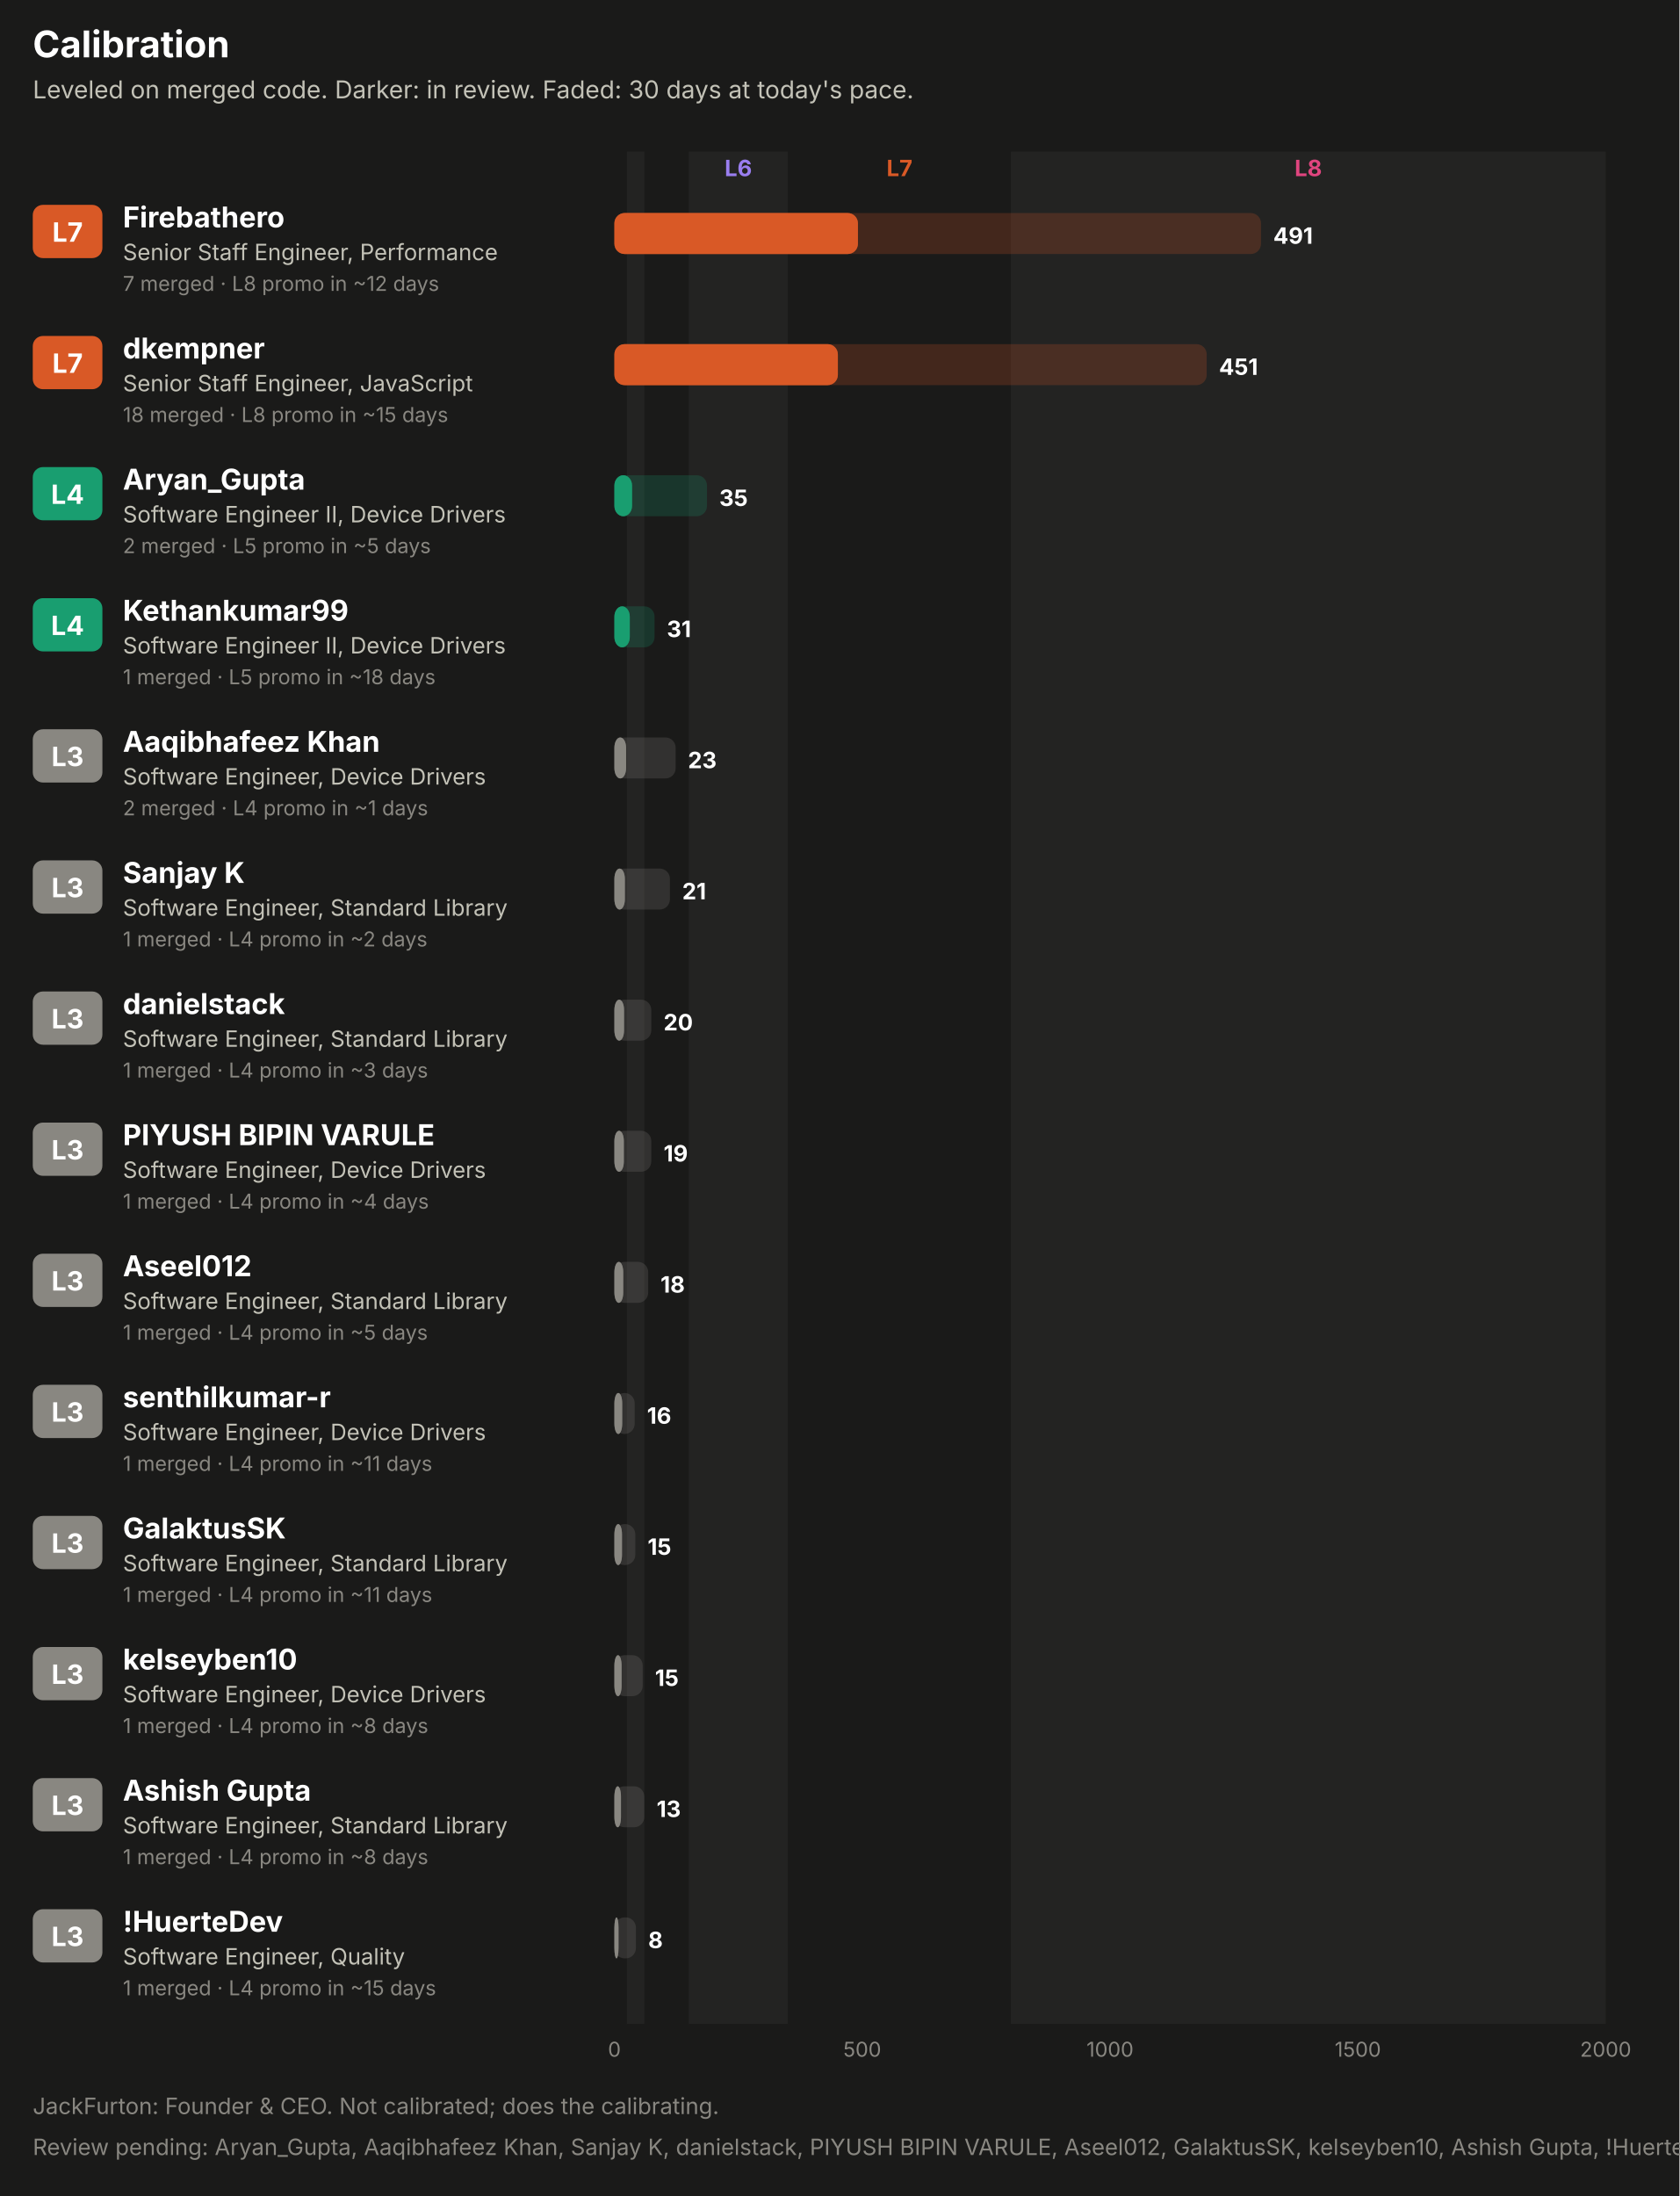
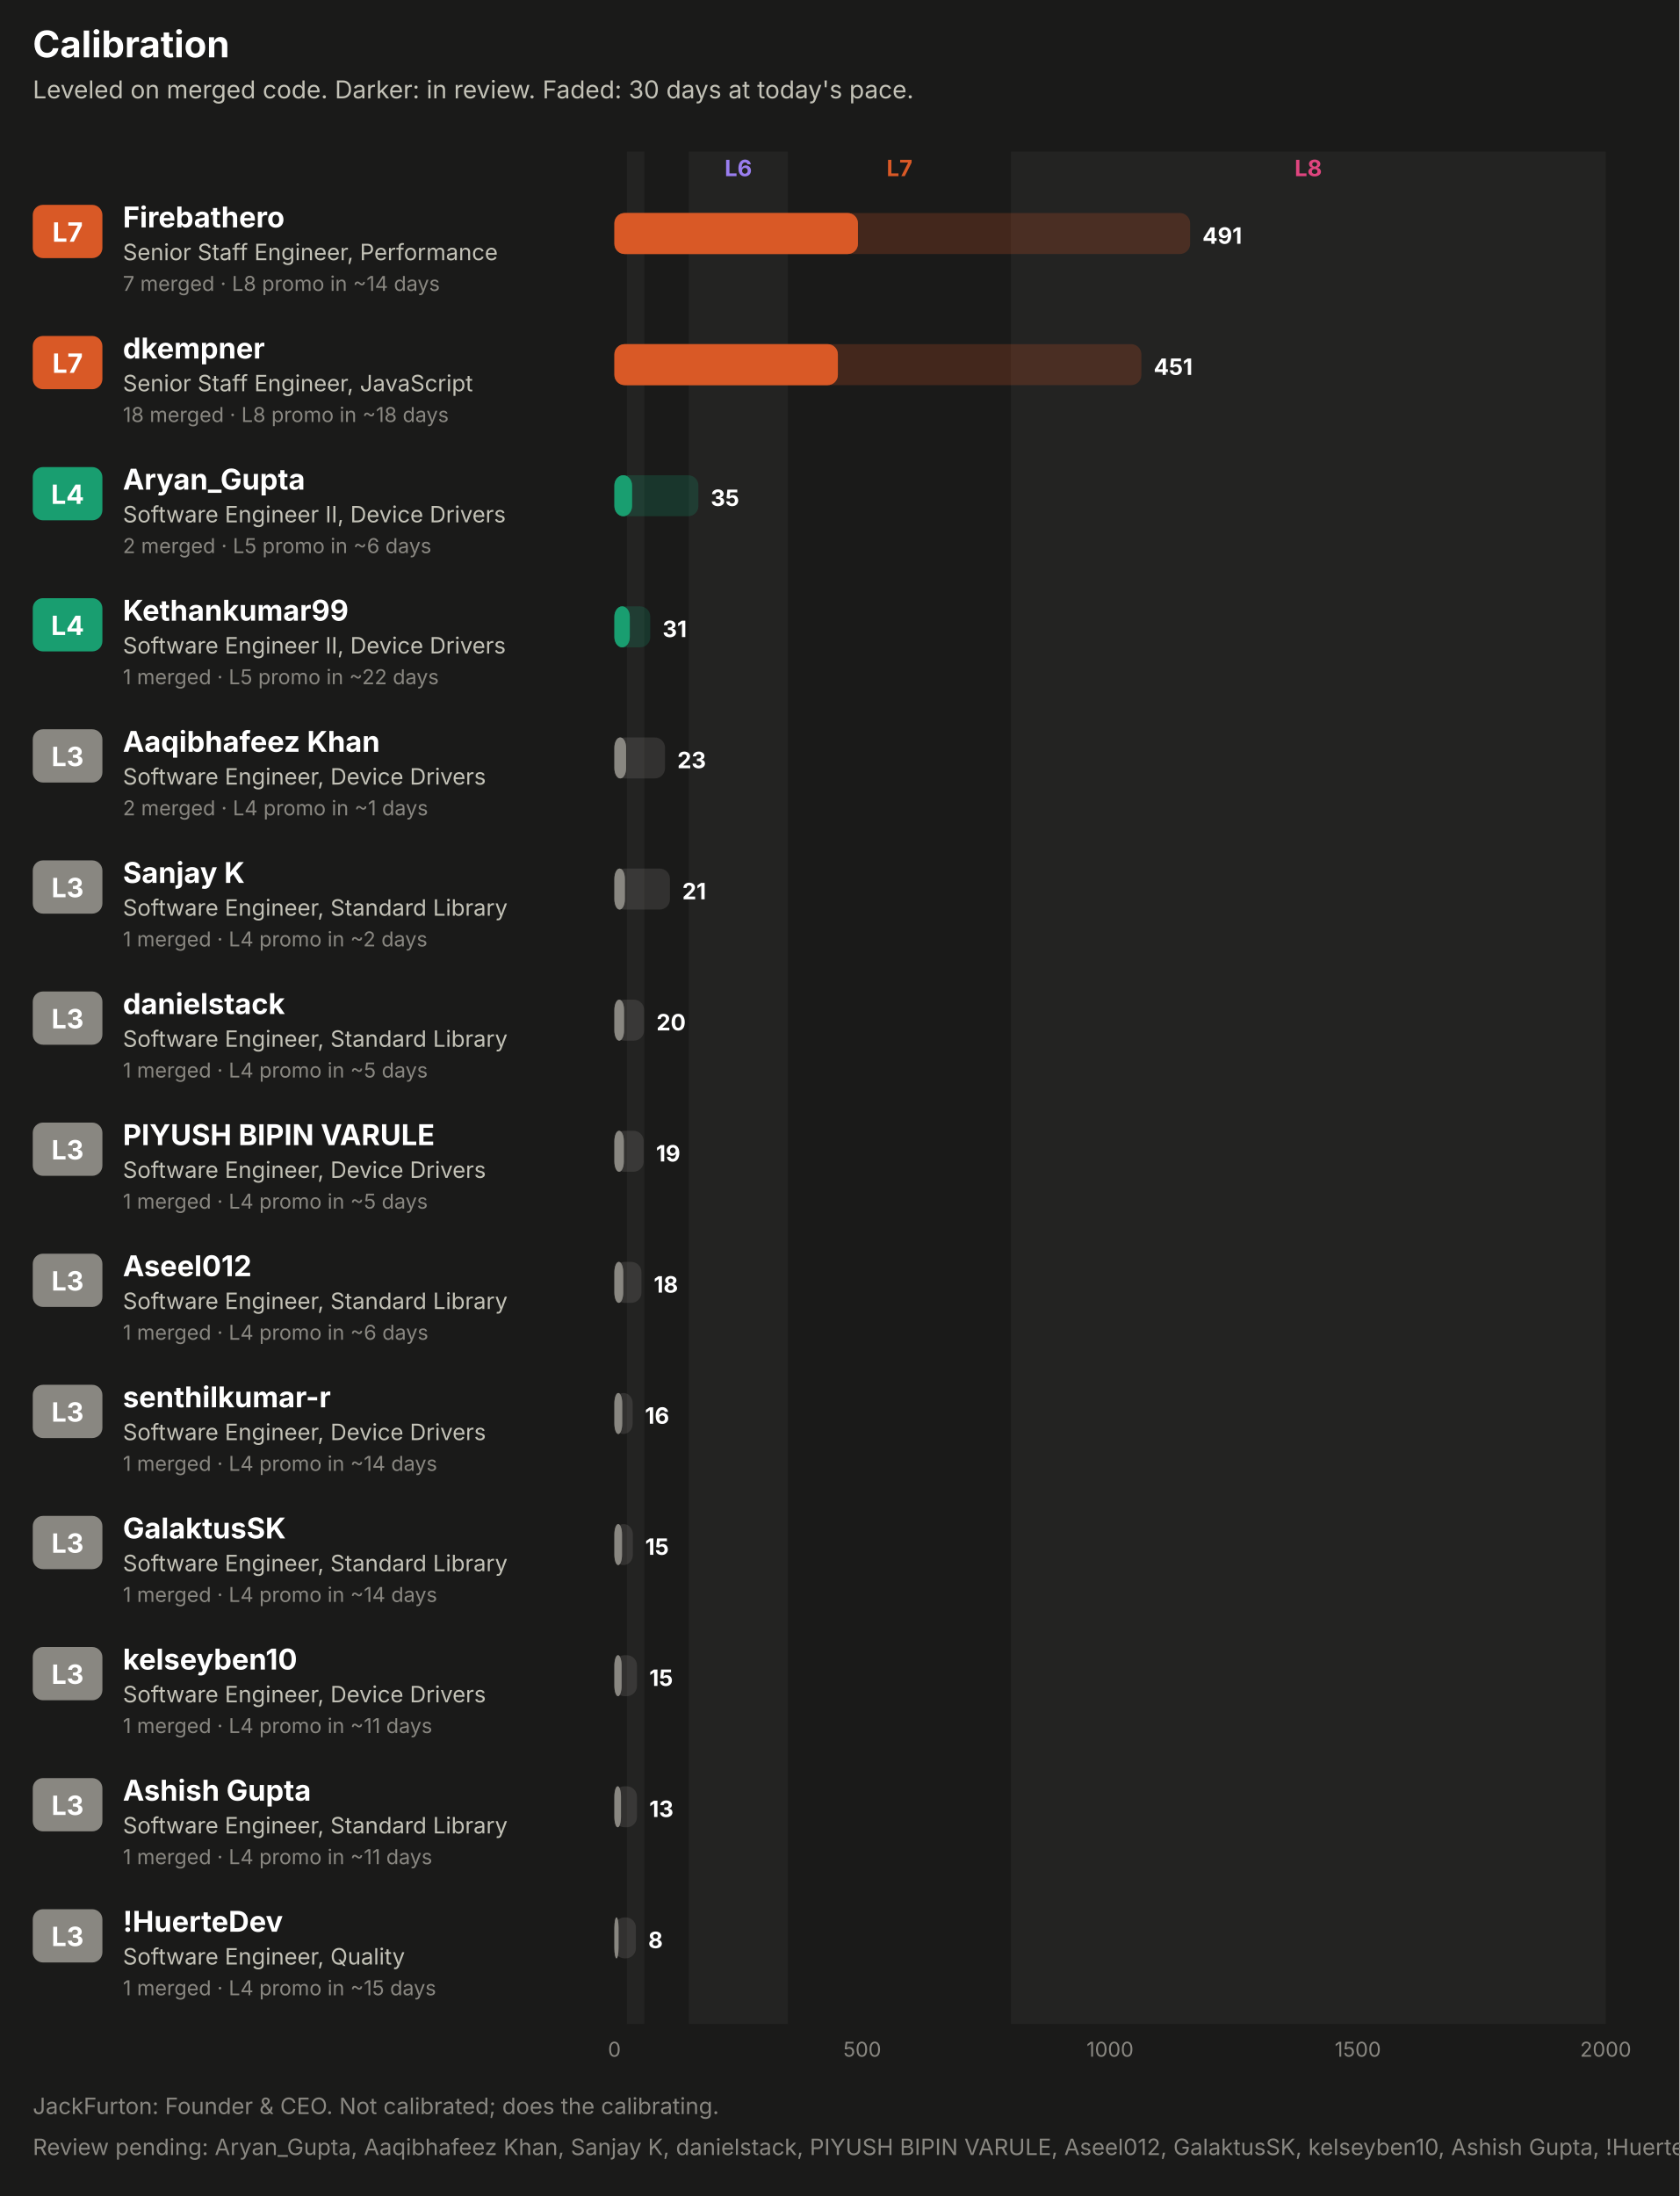
<svg xmlns="http://www.w3.org/2000/svg" width="820" height="1072" viewBox="0 0 820 1072" role="img" font-family="system-ui, -apple-system, 'Segoe UI', sans-serif">
  <rect x="0.0" y="0.0" width="820.0" height="1072.0" rx="0" fill="#1a1a19" />
  <text x="16.0" y="28.0" fill="#ffffff" font-size="18" font-weight="700" text-anchor="start">Calibration</text>
  <text x="16.0" y="48.0" fill="#c3c2b7" font-size="12" font-weight="400" text-anchor="start">Leveled on merged code. Darker: in review. Faded: 30 days at today's pace.</text>
  <rect x="306.1" y="74.0" width="8.5" height="914.0" rx="0" fill="#232322" />
  <rect x="336.3" y="74.0" width="48.4" height="914.0" rx="0" fill="#232322" />
  <text x="360.5" y="86.0" fill="#9a7ef0" font-size="11" font-weight="700" text-anchor="middle">L6</text>
  <text x="439.2" y="86.0" fill="#d95926" font-size="11" font-weight="700" text-anchor="middle">L7</text>
  <rect x="493.6" y="74.0" width="290.4" height="914.0" rx="0" fill="#232322" />
  <text x="638.8" y="86.0" fill="#e0457f" font-size="11" font-weight="700" text-anchor="middle">L8</text>
  <rect x="16.0" y="100.0" width="34.0" height="26.0" rx="5" fill="#d95926" />
  <text x="33.0" y="118.0" fill="#ffffff" font-size="13" font-weight="700" text-anchor="middle">L7</text>
  <text x="60.0" y="111.0" fill="#ffffff" font-size="14" font-weight="700" text-anchor="start">Firebathero</text>
  <text x="60.0" y="127.0" fill="#c3c2b7" font-size="11" font-weight="400" text-anchor="start">Senior Staff Engineer, Performance</text>
-   <text x="60.0" y="142.0" fill="#898781" font-size="10" font-weight="400" text-anchor="start">7 merged · L8 promo in ~12 days</text>
-   <rect x="300.0" y="104.0" width="315.7" height="20.0" rx="5" fill="#d95926" fill-opacity="0.22" />
+   <text x="60.0" y="142.0" fill="#898781" font-size="10" font-weight="400" text-anchor="start">7 merged · L8 promo in ~14 days</text>
+   <rect x="300.0" y="104.0" width="281.1" height="20.0" rx="5" fill="#d95926" fill-opacity="0.22" />
  <rect x="300.0" y="104.0" width="118.9" height="20.0" rx="5" fill="#d95926" fill-opacity="0.55" />
  <rect x="300.0" y="104.0" width="118.9" height="20.0" rx="5" fill="#d95926" />
-   <text x="621.7" y="119.0" fill="#ffffff" font-size="11" font-weight="700" text-anchor="start">491</text>
+   <text x="587.1" y="119.0" fill="#ffffff" font-size="11" font-weight="700" text-anchor="start">491</text>
  <rect x="16.0" y="164.0" width="34.0" height="26.0" rx="5" fill="#d95926" />
  <text x="33.0" y="182.0" fill="#ffffff" font-size="13" font-weight="700" text-anchor="middle">L7</text>
  <text x="60.0" y="175.0" fill="#ffffff" font-size="14" font-weight="700" text-anchor="start">dkempner</text>
  <text x="60.0" y="191.0" fill="#c3c2b7" font-size="11" font-weight="400" text-anchor="start">Senior Staff Engineer, JavaScript</text>
-   <text x="60.0" y="206.0" fill="#898781" font-size="10" font-weight="400" text-anchor="start">18 merged · L8 promo in ~15 days</text>
-   <rect x="300.0" y="168.0" width="289.2" height="20.0" rx="5" fill="#d95926" fill-opacity="0.22" />
+   <text x="60.0" y="206.0" fill="#898781" font-size="10" font-weight="400" text-anchor="start">18 merged · L8 promo in ~18 days</text>
+   <rect x="300.0" y="168.0" width="257.3" height="20.0" rx="5" fill="#d95926" fill-opacity="0.22" />
  <rect x="300.0" y="168.0" width="109.1" height="20.0" rx="5" fill="#d95926" fill-opacity="0.55" />
  <rect x="300.0" y="168.0" width="109.1" height="20.0" rx="5" fill="#d95926" />
-   <text x="595.2" y="183.0" fill="#ffffff" font-size="11" font-weight="700" text-anchor="start">451</text>
+   <text x="563.3" y="183.0" fill="#ffffff" font-size="11" font-weight="700" text-anchor="start">451</text>
  <rect x="16.0" y="228.0" width="34.0" height="26.0" rx="5" fill="#199e70" />
  <text x="33.0" y="246.0" fill="#ffffff" font-size="13" font-weight="700" text-anchor="middle">L4</text>
  <text x="60.0" y="239.0" fill="#ffffff" font-size="14" font-weight="700" text-anchor="start">Aryan_Gupta</text>
  <text x="60.0" y="255.0" fill="#c3c2b7" font-size="11" font-weight="400" text-anchor="start">Software Engineer II, Device Drivers</text>
-   <text x="60.0" y="270.0" fill="#898781" font-size="10" font-weight="400" text-anchor="start">2 merged · L5 promo in ~5 days</text>
-   <rect x="300.0" y="232.0" width="45.2" height="20.0" rx="5" fill="#199e70" fill-opacity="0.22" />
+   <text x="60.0" y="270.0" fill="#898781" font-size="10" font-weight="400" text-anchor="start">2 merged · L5 promo in ~6 days</text>
+   <rect x="300.0" y="232.0" width="41.0" height="20.0" rx="5" fill="#199e70" fill-opacity="0.22" />
  <rect x="300.0" y="232.0" width="8.6" height="20.0" rx="5" fill="#199e70" fill-opacity="0.55" />
  <rect x="300.0" y="232.0" width="8.6" height="20.0" rx="5" fill="#199e70" />
-   <text x="351.2" y="247.0" fill="#ffffff" font-size="11" font-weight="700" text-anchor="start">35</text>
+   <text x="347.0" y="247.0" fill="#ffffff" font-size="11" font-weight="700" text-anchor="start">35</text>
  <rect x="16.0" y="292.0" width="34.0" height="26.0" rx="5" fill="#199e70" />
  <text x="33.0" y="310.0" fill="#ffffff" font-size="13" font-weight="700" text-anchor="middle">L4</text>
  <text x="60.0" y="303.0" fill="#ffffff" font-size="14" font-weight="700" text-anchor="start">Kethankumar99</text>
  <text x="60.0" y="319.0" fill="#c3c2b7" font-size="11" font-weight="400" text-anchor="start">Software Engineer II, Device Drivers</text>
-   <text x="60.0" y="334.0" fill="#898781" font-size="10" font-weight="400" text-anchor="start">1 merged · L5 promo in ~18 days</text>
-   <rect x="300.0" y="296.0" width="19.6" height="20.0" rx="5" fill="#199e70" fill-opacity="0.22" />
+   <text x="60.0" y="334.0" fill="#898781" font-size="10" font-weight="400" text-anchor="start">1 merged · L5 promo in ~22 days</text>
+   <rect x="300.0" y="296.0" width="17.5" height="20.0" rx="5" fill="#199e70" fill-opacity="0.22" />
  <rect x="300.0" y="296.0" width="7.5" height="20.0" rx="5" fill="#199e70" fill-opacity="0.55" />
  <rect x="300.0" y="296.0" width="7.5" height="20.0" rx="5" fill="#199e70" />
-   <text x="325.6" y="311.0" fill="#ffffff" font-size="11" font-weight="700" text-anchor="start">31</text>
+   <text x="323.5" y="311.0" fill="#ffffff" font-size="11" font-weight="700" text-anchor="start">31</text>
  <rect x="16.0" y="356.0" width="34.0" height="26.0" rx="5" fill="#898781" />
  <text x="33.0" y="374.0" fill="#ffffff" font-size="13" font-weight="700" text-anchor="middle">L3</text>
  <text x="60.0" y="367.0" fill="#ffffff" font-size="14" font-weight="700" text-anchor="start">Aaqibhafeez Khan</text>
  <text x="60.0" y="383.0" fill="#c3c2b7" font-size="11" font-weight="400" text-anchor="start">Software Engineer, Device Drivers</text>
  <text x="60.0" y="398.0" fill="#898781" font-size="10" font-weight="400" text-anchor="start">2 merged · L4 promo in ~1 days</text>
-   <rect x="300.0" y="360.0" width="29.9" height="20.0" rx="5" fill="#898781" fill-opacity="0.22" />
+   <rect x="300.0" y="360.0" width="24.7" height="20.0" rx="5" fill="#898781" fill-opacity="0.22" />
  <rect x="300.0" y="360.0" width="5.7" height="20.0" rx="5" fill="#898781" fill-opacity="0.55" />
  <rect x="300.0" y="360.0" width="5.7" height="20.0" rx="5" fill="#898781" />
-   <text x="335.9" y="375.0" fill="#ffffff" font-size="11" font-weight="700" text-anchor="start">23</text>
+   <text x="330.7" y="375.0" fill="#ffffff" font-size="11" font-weight="700" text-anchor="start">23</text>
  <rect x="16.0" y="420.0" width="34.0" height="26.0" rx="5" fill="#898781" />
  <text x="33.0" y="438.0" fill="#ffffff" font-size="13" font-weight="700" text-anchor="middle">L3</text>
  <text x="60.0" y="431.0" fill="#ffffff" font-size="14" font-weight="700" text-anchor="start">Sanjay K</text>
  <text x="60.0" y="447.0" fill="#c3c2b7" font-size="11" font-weight="400" text-anchor="start">Software Engineer, Standard Library</text>
  <text x="60.0" y="462.0" fill="#898781" font-size="10" font-weight="400" text-anchor="start">1 merged · L4 promo in ~2 days</text>
  <rect x="300.0" y="424.0" width="27.1" height="20.0" rx="5" fill="#898781" fill-opacity="0.22" />
  <rect x="300.0" y="424.0" width="5.1" height="20.0" rx="5" fill="#898781" fill-opacity="0.55" />
  <rect x="300.0" y="424.0" width="5.1" height="20.0" rx="5" fill="#898781" />
  <text x="333.1" y="439.0" fill="#ffffff" font-size="11" font-weight="700" text-anchor="start">21</text>
  <rect x="16.0" y="484.0" width="34.0" height="26.0" rx="5" fill="#898781" />
  <text x="33.0" y="502.0" fill="#ffffff" font-size="13" font-weight="700" text-anchor="middle">L3</text>
  <text x="60.0" y="495.0" fill="#ffffff" font-size="14" font-weight="700" text-anchor="start">danielstack</text>
  <text x="60.0" y="511.0" fill="#c3c2b7" font-size="11" font-weight="400" text-anchor="start">Software Engineer, Standard Library</text>
-   <text x="60.0" y="526.0" fill="#898781" font-size="10" font-weight="400" text-anchor="start">1 merged · L4 promo in ~3 days</text>
-   <rect x="300.0" y="488.0" width="18.0" height="20.0" rx="5" fill="#898781" fill-opacity="0.22" />
+   <text x="60.0" y="526.0" fill="#898781" font-size="10" font-weight="400" text-anchor="start">1 merged · L4 promo in ~5 days</text>
+   <rect x="300.0" y="488.0" width="14.5" height="20.0" rx="5" fill="#898781" fill-opacity="0.22" />
  <rect x="300.0" y="488.0" width="4.7" height="20.0" rx="5" fill="#898781" fill-opacity="0.55" />
  <rect x="300.0" y="488.0" width="4.7" height="20.0" rx="5" fill="#898781" />
-   <text x="324.0" y="503.0" fill="#ffffff" font-size="11" font-weight="700" text-anchor="start">20</text>
+   <text x="320.5" y="503.0" fill="#ffffff" font-size="11" font-weight="700" text-anchor="start">20</text>
  <rect x="16.0" y="548.0" width="34.0" height="26.0" rx="5" fill="#898781" />
  <text x="33.0" y="566.0" fill="#ffffff" font-size="13" font-weight="700" text-anchor="middle">L3</text>
  <text x="60.0" y="559.0" fill="#ffffff" font-size="14" font-weight="700" text-anchor="start">PIYUSH BIPIN VARULE</text>
  <text x="60.0" y="575.0" fill="#c3c2b7" font-size="11" font-weight="400" text-anchor="start">Software Engineer, Device Drivers</text>
-   <text x="60.0" y="590.0" fill="#898781" font-size="10" font-weight="400" text-anchor="start">1 merged · L4 promo in ~4 days</text>
-   <rect x="300.0" y="552.0" width="18.0" height="20.0" rx="5" fill="#898781" fill-opacity="0.22" />
+   <text x="60.0" y="590.0" fill="#898781" font-size="10" font-weight="400" text-anchor="start">1 merged · L4 promo in ~5 days</text>
+   <rect x="300.0" y="552.0" width="14.3" height="20.0" rx="5" fill="#898781" fill-opacity="0.22" />
  <rect x="300.0" y="552.0" width="4.6" height="20.0" rx="5" fill="#898781" fill-opacity="0.55" />
  <rect x="300.0" y="552.0" width="4.6" height="20.0" rx="5" fill="#898781" />
-   <text x="324.0" y="567.0" fill="#ffffff" font-size="11" font-weight="700" text-anchor="start">19</text>
+   <text x="320.3" y="567.0" fill="#ffffff" font-size="11" font-weight="700" text-anchor="start">19</text>
  <rect x="16.0" y="612.0" width="34.0" height="26.0" rx="5" fill="#898781" />
  <text x="33.0" y="630.0" fill="#ffffff" font-size="13" font-weight="700" text-anchor="middle">L3</text>
  <text x="60.0" y="623.0" fill="#ffffff" font-size="14" font-weight="700" text-anchor="start">Aseel012</text>
  <text x="60.0" y="639.0" fill="#c3c2b7" font-size="11" font-weight="400" text-anchor="start">Software Engineer, Standard Library</text>
-   <text x="60.0" y="654.0" fill="#898781" font-size="10" font-weight="400" text-anchor="start">1 merged · L4 promo in ~5 days</text>
-   <rect x="300.0" y="616.0" width="16.5" height="20.0" rx="5" fill="#898781" fill-opacity="0.22" />
+   <text x="60.0" y="654.0" fill="#898781" font-size="10" font-weight="400" text-anchor="start">1 merged · L4 promo in ~6 days</text>
+   <rect x="300.0" y="616.0" width="13.2" height="20.0" rx="5" fill="#898781" fill-opacity="0.22" />
  <rect x="300.0" y="616.0" width="4.3" height="20.0" rx="5" fill="#898781" fill-opacity="0.55" />
  <rect x="300.0" y="616.0" width="4.3" height="20.0" rx="5" fill="#898781" />
-   <text x="322.5" y="631.0" fill="#ffffff" font-size="11" font-weight="700" text-anchor="start">18</text>
+   <text x="319.2" y="631.0" fill="#ffffff" font-size="11" font-weight="700" text-anchor="start">18</text>
  <rect x="16.0" y="676.0" width="34.0" height="26.0" rx="5" fill="#898781" />
  <text x="33.0" y="694.0" fill="#ffffff" font-size="13" font-weight="700" text-anchor="middle">L3</text>
  <text x="60.0" y="687.0" fill="#ffffff" font-size="14" font-weight="700" text-anchor="start">senthilkumar-r</text>
  <text x="60.0" y="703.0" fill="#c3c2b7" font-size="11" font-weight="400" text-anchor="start">Software Engineer, Device Drivers</text>
-   <text x="60.0" y="718.0" fill="#898781" font-size="10" font-weight="400" text-anchor="start">1 merged · L4 promo in ~11 days</text>
-   <rect x="300.0" y="680.0" width="9.9" height="20.0" rx="5" fill="#898781" fill-opacity="0.22" />
+   <text x="60.0" y="718.0" fill="#898781" font-size="10" font-weight="400" text-anchor="start">1 merged · L4 promo in ~14 days</text>
+   <rect x="300.0" y="680.0" width="8.9" height="20.0" rx="5" fill="#898781" fill-opacity="0.22" />
  <rect x="300.0" y="680.0" width="3.8" height="20.0" rx="5" fill="#898781" fill-opacity="0.55" />
  <rect x="300.0" y="680.0" width="3.8" height="20.0" rx="5" fill="#898781" />
-   <text x="315.9" y="695.0" fill="#ffffff" font-size="11" font-weight="700" text-anchor="start">16</text>
+   <text x="314.9" y="695.0" fill="#ffffff" font-size="11" font-weight="700" text-anchor="start">16</text>
  <rect x="16.0" y="740.0" width="34.0" height="26.0" rx="5" fill="#898781" />
  <text x="33.0" y="758.0" fill="#ffffff" font-size="13" font-weight="700" text-anchor="middle">L3</text>
  <text x="60.0" y="751.0" fill="#ffffff" font-size="14" font-weight="700" text-anchor="start">GalaktusSK</text>
  <text x="60.0" y="767.0" fill="#c3c2b7" font-size="11" font-weight="400" text-anchor="start">Software Engineer, Standard Library</text>
-   <text x="60.0" y="782.0" fill="#898781" font-size="10" font-weight="400" text-anchor="start">1 merged · L4 promo in ~11 days</text>
-   <rect x="300.0" y="744.0" width="10.2" height="20.0" rx="5" fill="#898781" fill-opacity="0.22" />
+   <text x="60.0" y="782.0" fill="#898781" font-size="10" font-weight="400" text-anchor="start">1 merged · L4 promo in ~14 days</text>
+   <rect x="300.0" y="744.0" width="9.0" height="20.0" rx="5" fill="#898781" fill-opacity="0.22" />
  <rect x="300.0" y="744.0" width="3.7" height="20.0" rx="5" fill="#898781" fill-opacity="0.55" />
  <rect x="300.0" y="744.0" width="3.7" height="20.0" rx="5" fill="#898781" />
-   <text x="316.2" y="759.0" fill="#ffffff" font-size="11" font-weight="700" text-anchor="start">15</text>
+   <text x="315.0" y="759.0" fill="#ffffff" font-size="11" font-weight="700" text-anchor="start">15</text>
  <rect x="16.0" y="804.0" width="34.0" height="26.0" rx="5" fill="#898781" />
  <text x="33.0" y="822.0" fill="#ffffff" font-size="13" font-weight="700" text-anchor="middle">L3</text>
  <text x="60.0" y="815.0" fill="#ffffff" font-size="14" font-weight="700" text-anchor="start">kelseyben10</text>
  <text x="60.0" y="831.0" fill="#c3c2b7" font-size="11" font-weight="400" text-anchor="start">Software Engineer, Device Drivers</text>
-   <text x="60.0" y="846.0" fill="#898781" font-size="10" font-weight="400" text-anchor="start">1 merged · L4 promo in ~8 days</text>
-   <rect x="300.0" y="808.0" width="13.8" height="20.0" rx="5" fill="#898781" fill-opacity="0.22" />
+   <text x="60.0" y="846.0" fill="#898781" font-size="10" font-weight="400" text-anchor="start">1 merged · L4 promo in ~11 days</text>
+   <rect x="300.0" y="808.0" width="11.0" height="20.0" rx="5" fill="#898781" fill-opacity="0.22" />
  <rect x="300.0" y="808.0" width="3.5" height="20.0" rx="5" fill="#898781" fill-opacity="0.55" />
  <rect x="300.0" y="808.0" width="3.5" height="20.0" rx="5" fill="#898781" />
-   <text x="319.8" y="823.0" fill="#ffffff" font-size="11" font-weight="700" text-anchor="start">15</text>
+   <text x="317.0" y="823.0" fill="#ffffff" font-size="11" font-weight="700" text-anchor="start">15</text>
  <rect x="16.0" y="868.0" width="34.0" height="26.0" rx="5" fill="#898781" />
  <text x="33.0" y="886.0" fill="#ffffff" font-size="13" font-weight="700" text-anchor="middle">L3</text>
  <text x="60.0" y="879.0" fill="#ffffff" font-size="14" font-weight="700" text-anchor="start">Ashish Gupta</text>
  <text x="60.0" y="895.0" fill="#c3c2b7" font-size="11" font-weight="400" text-anchor="start">Software Engineer, Standard Library</text>
-   <text x="60.0" y="910.0" fill="#898781" font-size="10" font-weight="400" text-anchor="start">1 merged · L4 promo in ~8 days</text>
-   <rect x="300.0" y="872.0" width="14.6" height="20.0" rx="5" fill="#898781" fill-opacity="0.22" />
+   <text x="60.0" y="910.0" fill="#898781" font-size="10" font-weight="400" text-anchor="start">1 merged · L4 promo in ~11 days</text>
+   <rect x="300.0" y="872.0" width="11.0" height="20.0" rx="5" fill="#898781" fill-opacity="0.22" />
  <rect x="300.0" y="872.0" width="3.2" height="20.0" rx="5" fill="#898781" fill-opacity="0.55" />
  <rect x="300.0" y="872.0" width="3.2" height="20.0" rx="5" fill="#898781" />
-   <text x="320.6" y="887.0" fill="#ffffff" font-size="11" font-weight="700" text-anchor="start">13</text>
+   <text x="317.0" y="887.0" fill="#ffffff" font-size="11" font-weight="700" text-anchor="start">13</text>
  <rect x="16.0" y="932.0" width="34.0" height="26.0" rx="5" fill="#898781" />
  <text x="33.0" y="950.0" fill="#ffffff" font-size="13" font-weight="700" text-anchor="middle">L3</text>
  <text x="60.0" y="943.0" fill="#ffffff" font-size="14" font-weight="700" text-anchor="start">!HuerteDev</text>
  <text x="60.0" y="959.0" fill="#c3c2b7" font-size="11" font-weight="400" text-anchor="start">Software Engineer, Quality</text>
  <text x="60.0" y="974.0" fill="#898781" font-size="10" font-weight="400" text-anchor="start">1 merged · L4 promo in ~15 days</text>
  <rect x="300.0" y="936.0" width="10.5" height="20.0" rx="5" fill="#898781" fill-opacity="0.22" />
  <rect x="300.0" y="936.0" width="2.0" height="20.0" rx="5" fill="#898781" fill-opacity="0.55" />
  <rect x="300.0" y="936.0" width="2.0" height="20.0" rx="5" fill="#898781" />
  <text x="316.5" y="951.0" fill="#ffffff" font-size="11" font-weight="700" text-anchor="start">8</text>
  <text x="300.0" y="1004.0" fill="#898781" font-size="10" font-weight="400" text-anchor="middle">0</text>
  <text x="421.0" y="1004.0" fill="#898781" font-size="10" font-weight="400" text-anchor="middle">500</text>
  <text x="542.0" y="1004.0" fill="#898781" font-size="10" font-weight="400" text-anchor="middle">1000</text>
  <text x="663.0" y="1004.0" fill="#898781" font-size="10" font-weight="400" text-anchor="middle">1500</text>
  <text x="784.0" y="1004.0" fill="#898781" font-size="10" font-weight="400" text-anchor="middle">2000</text>
  <text x="16.0" y="1032.0" fill="#898781" font-size="11" font-weight="400" text-anchor="start">JackFurton: Founder &amp; CEO. Not calibrated; does the calibrating.</text>
  <text x="16.0" y="1052.0" fill="#898781" font-size="11" font-weight="400" text-anchor="start">Review pending: Aryan_Gupta, Aaqibhafeez Khan, Sanjay K, danielstack, PIYUSH BIPIN VARULE, Aseel012, GalaktusSK, kelseyben10, Ashish Gupta, !HuerteDev. The committee has opened a file.</text>
</svg>
